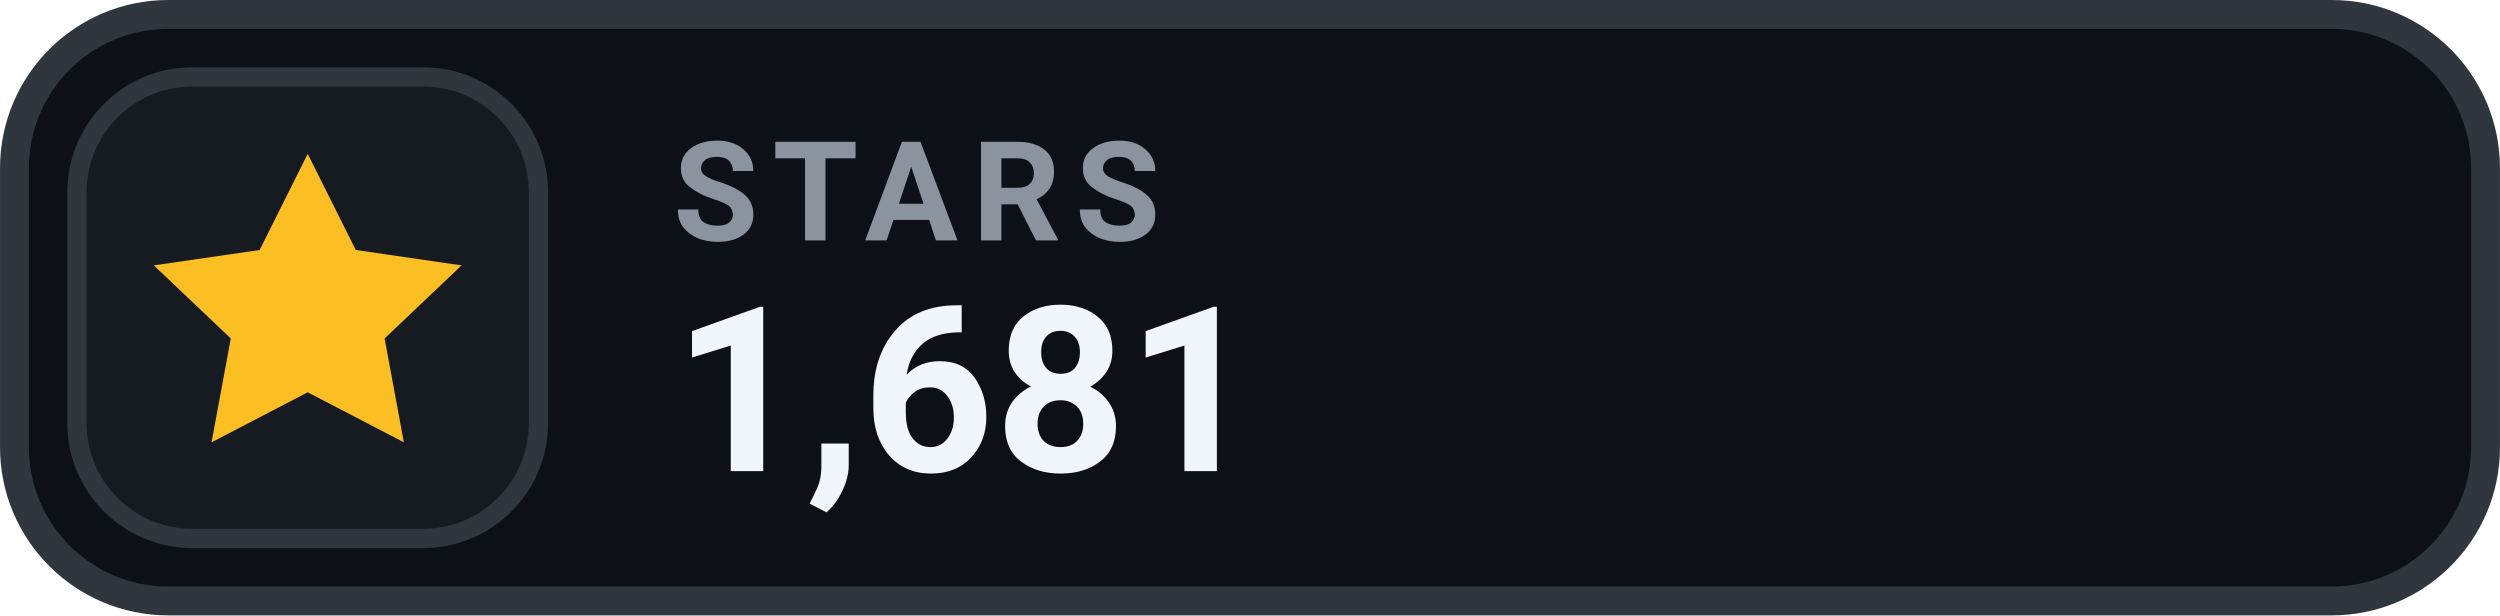
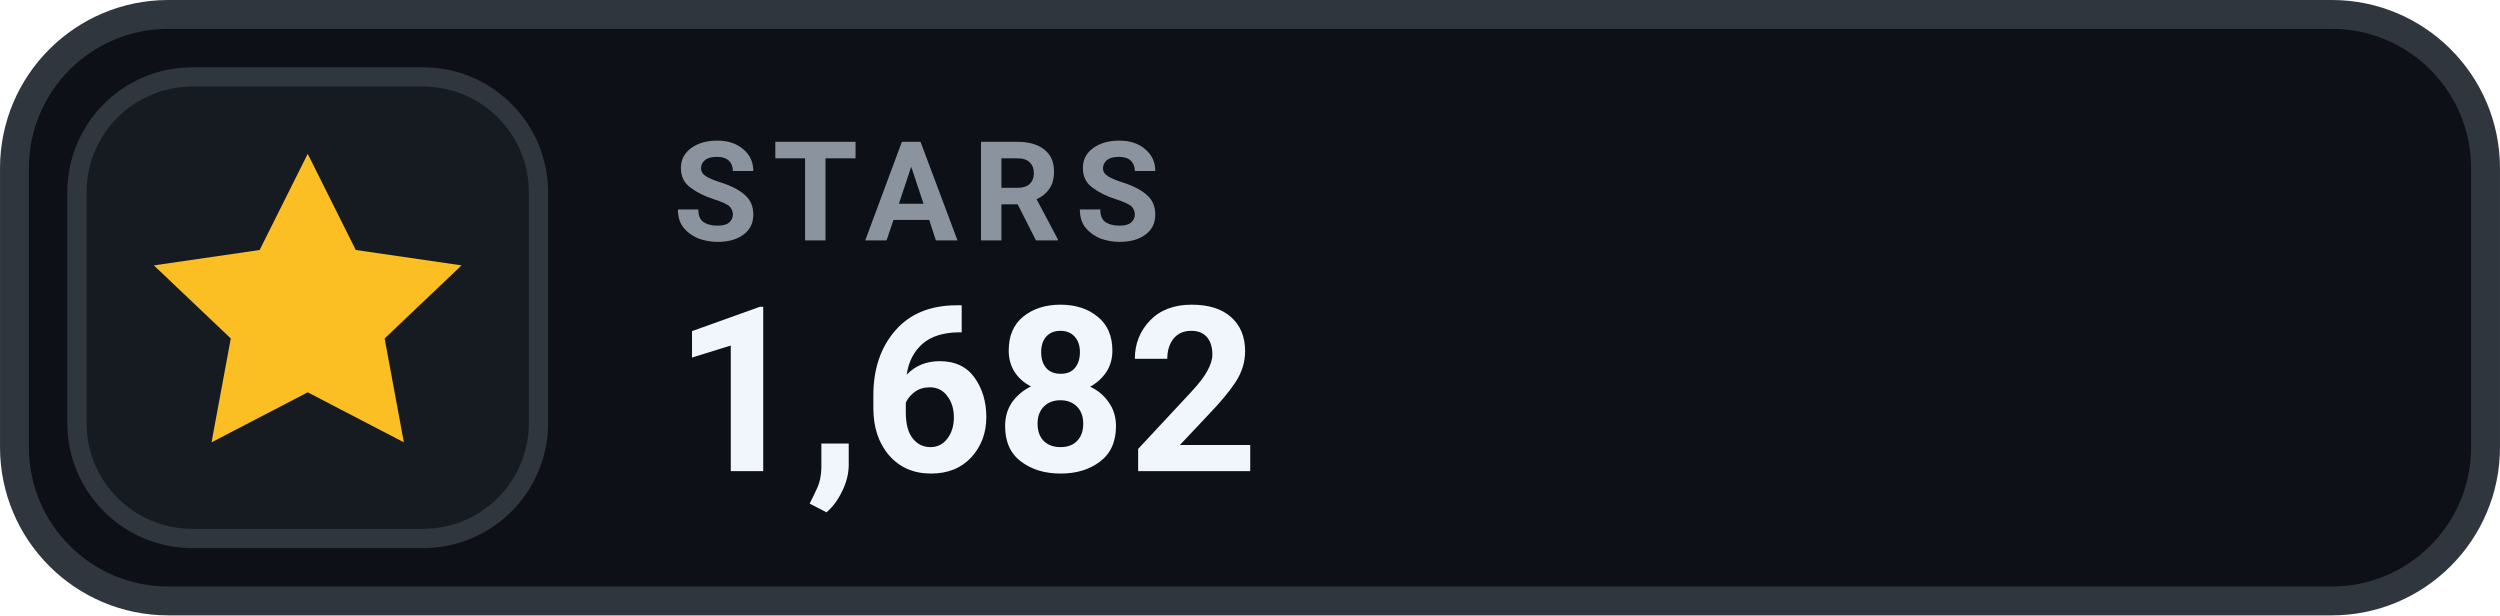
- <svg xmlns="http://www.w3.org/2000/svg" width="126" height="31.015" viewBox="0 0 130 32" role="img" aria-label="STARS 1,681">
+ <svg xmlns="http://www.w3.org/2000/svg" width="126" height="31.015" viewBox="0 0 130 32" role="img" aria-label="STARS 1,682">
  <rect x=".75" y=".75" width="128.5" height="30.5" rx="8" fill="#0D1117" stroke="#30363D" stroke-width="1.5" />
  <rect x="4" y="4" width="24" height="24" rx="6" fill="#161B22" stroke="#30363D" stroke-width="1" />
  <g transform="translate(16 16)" style="color:#FBBF24;">
    <path d="M0 -8 l2.5 5 5.5 .8 -4 3.8 1 5.4 -5 -2.6 -5 2.6 1 -5.4 -4 -3.8 5.5 -.8 Z" fill="currentColor" />
  </g>
  <text x="35" y="12.5" fill="#8B949E" font-family="-apple-system,BlinkMacSystemFont,'Segoe UI',Roboto,Helvetica,Arial,sans-serif" font-size="7.2" font-weight="700" letter-spacing=".75">STARS</text>
-   <text x="35" y="24.5" fill="#F0F6FC" font-family="-apple-system,BlinkMacSystemFont,'Segoe UI',Roboto,Helvetica,Arial,sans-serif" font-size="12" font-weight="700">1,681</text>
+   <text x="35" y="24.5" fill="#F0F6FC" font-family="-apple-system,BlinkMacSystemFont,'Segoe UI',Roboto,Helvetica,Arial,sans-serif" font-size="12" font-weight="700">1,682</text>
</svg>
